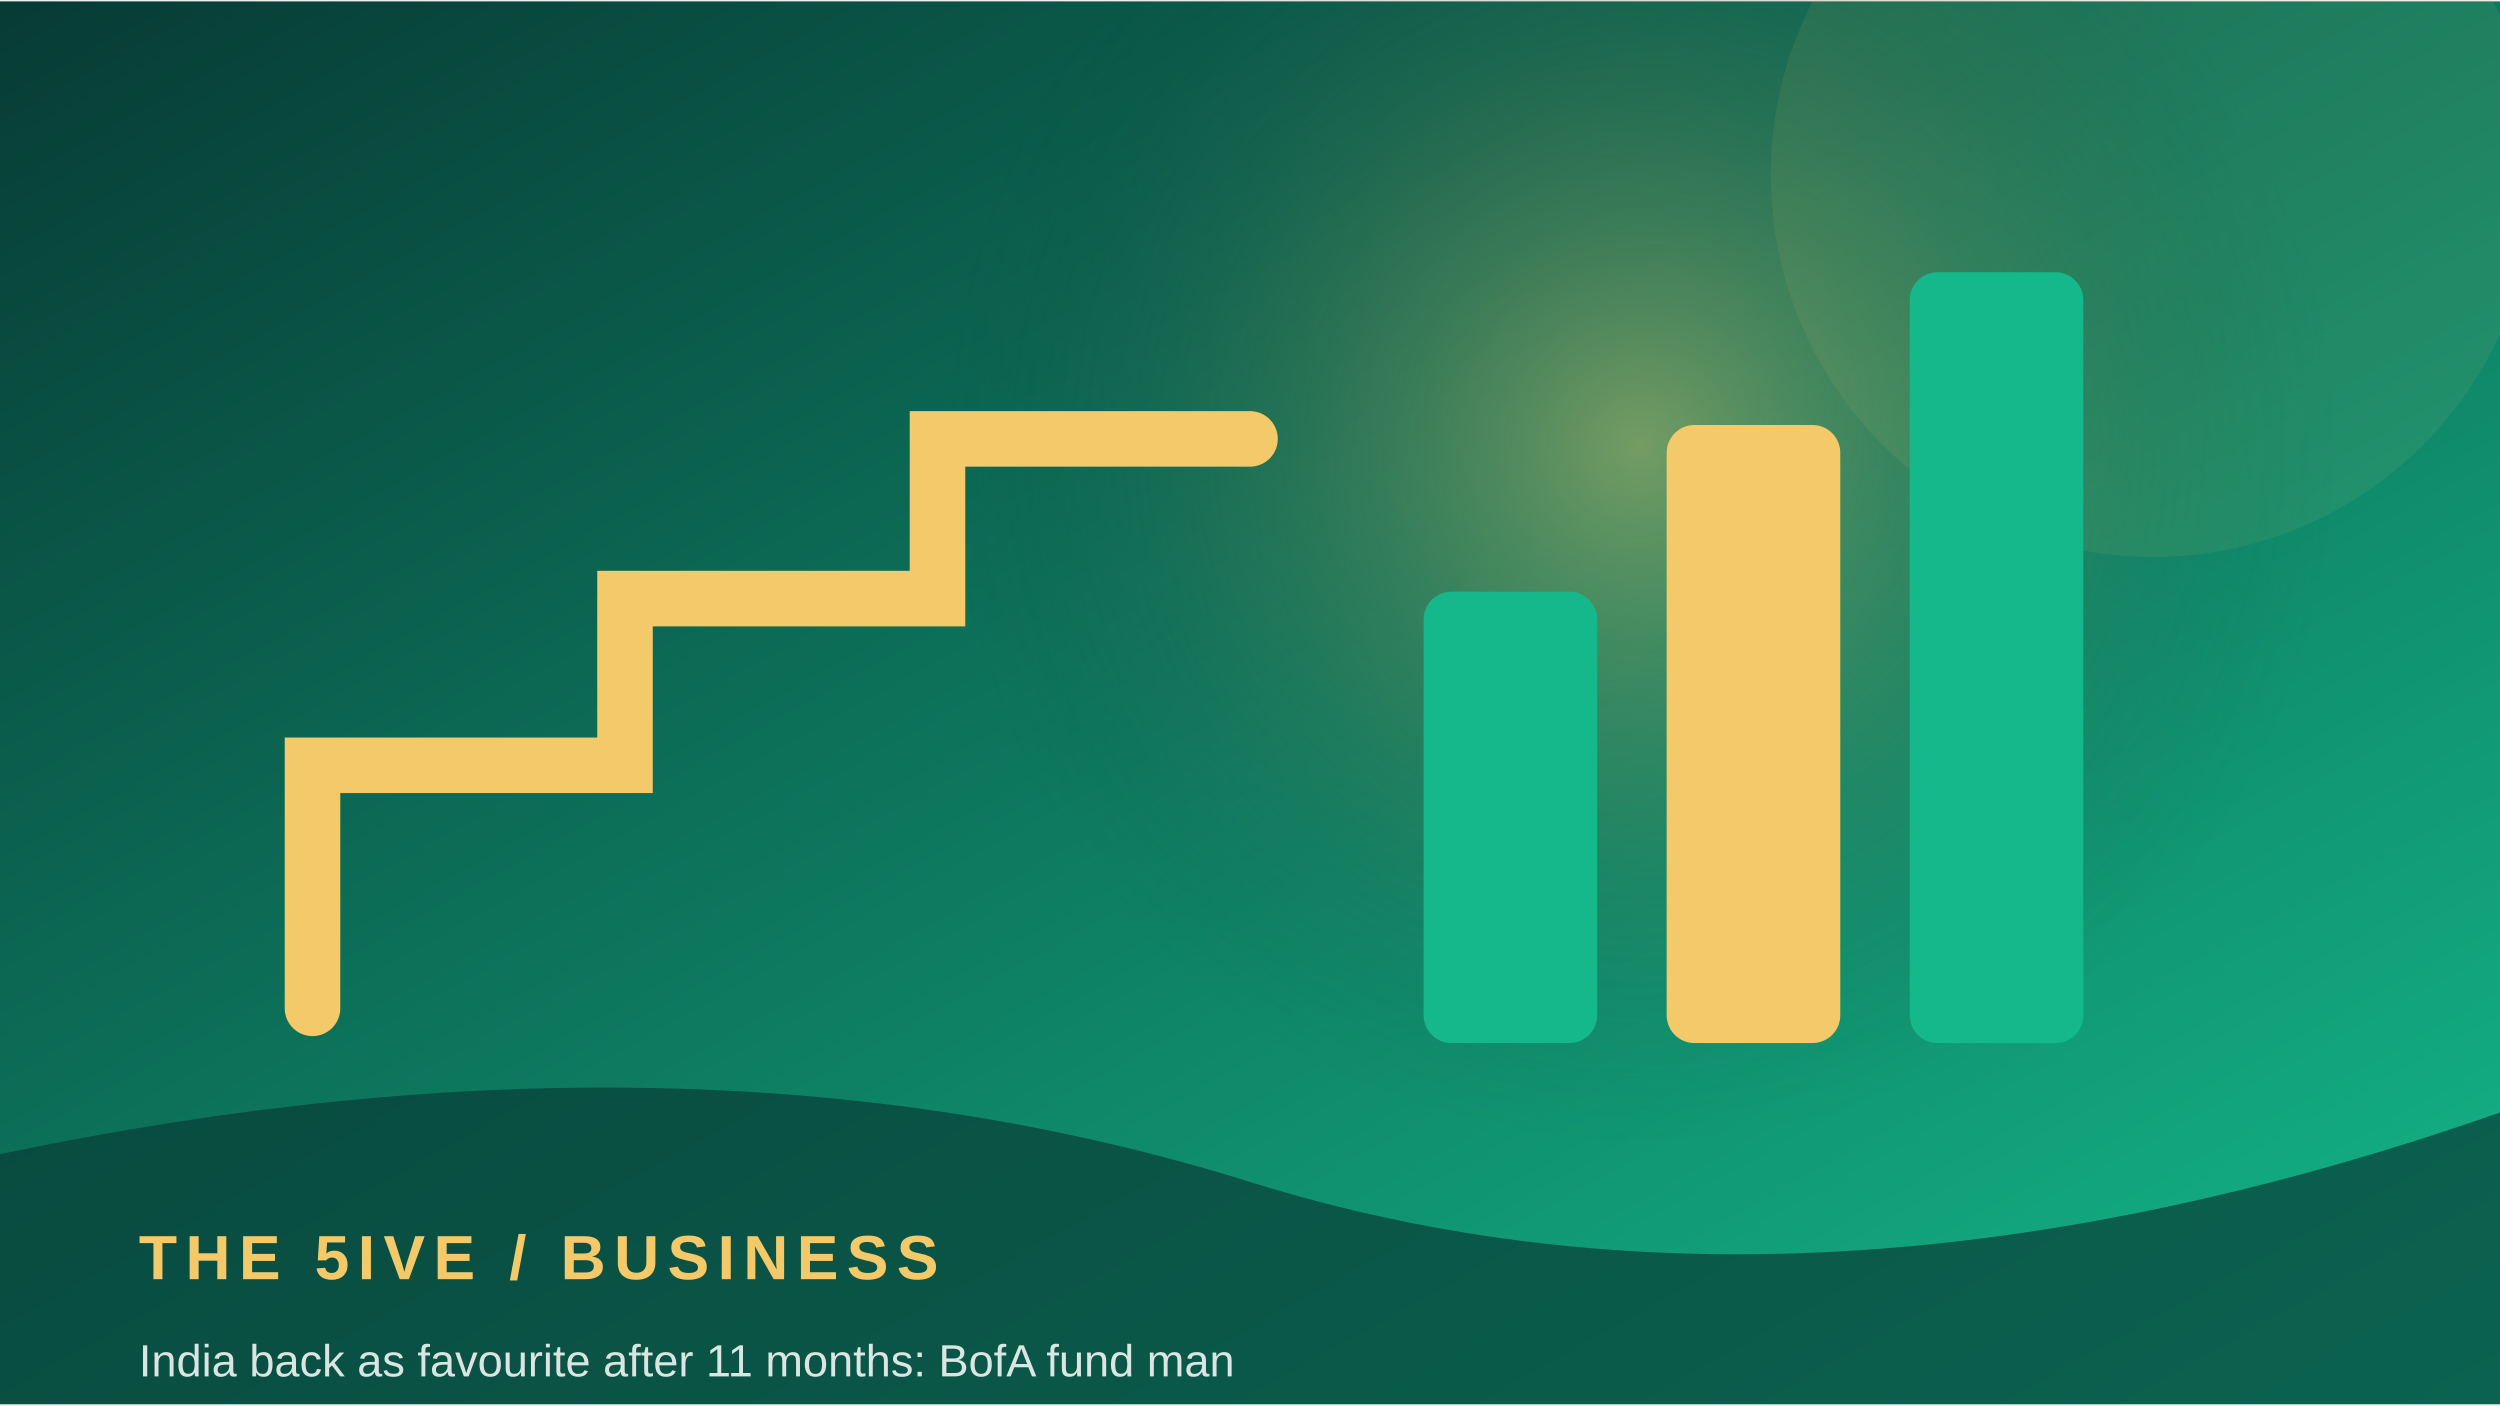
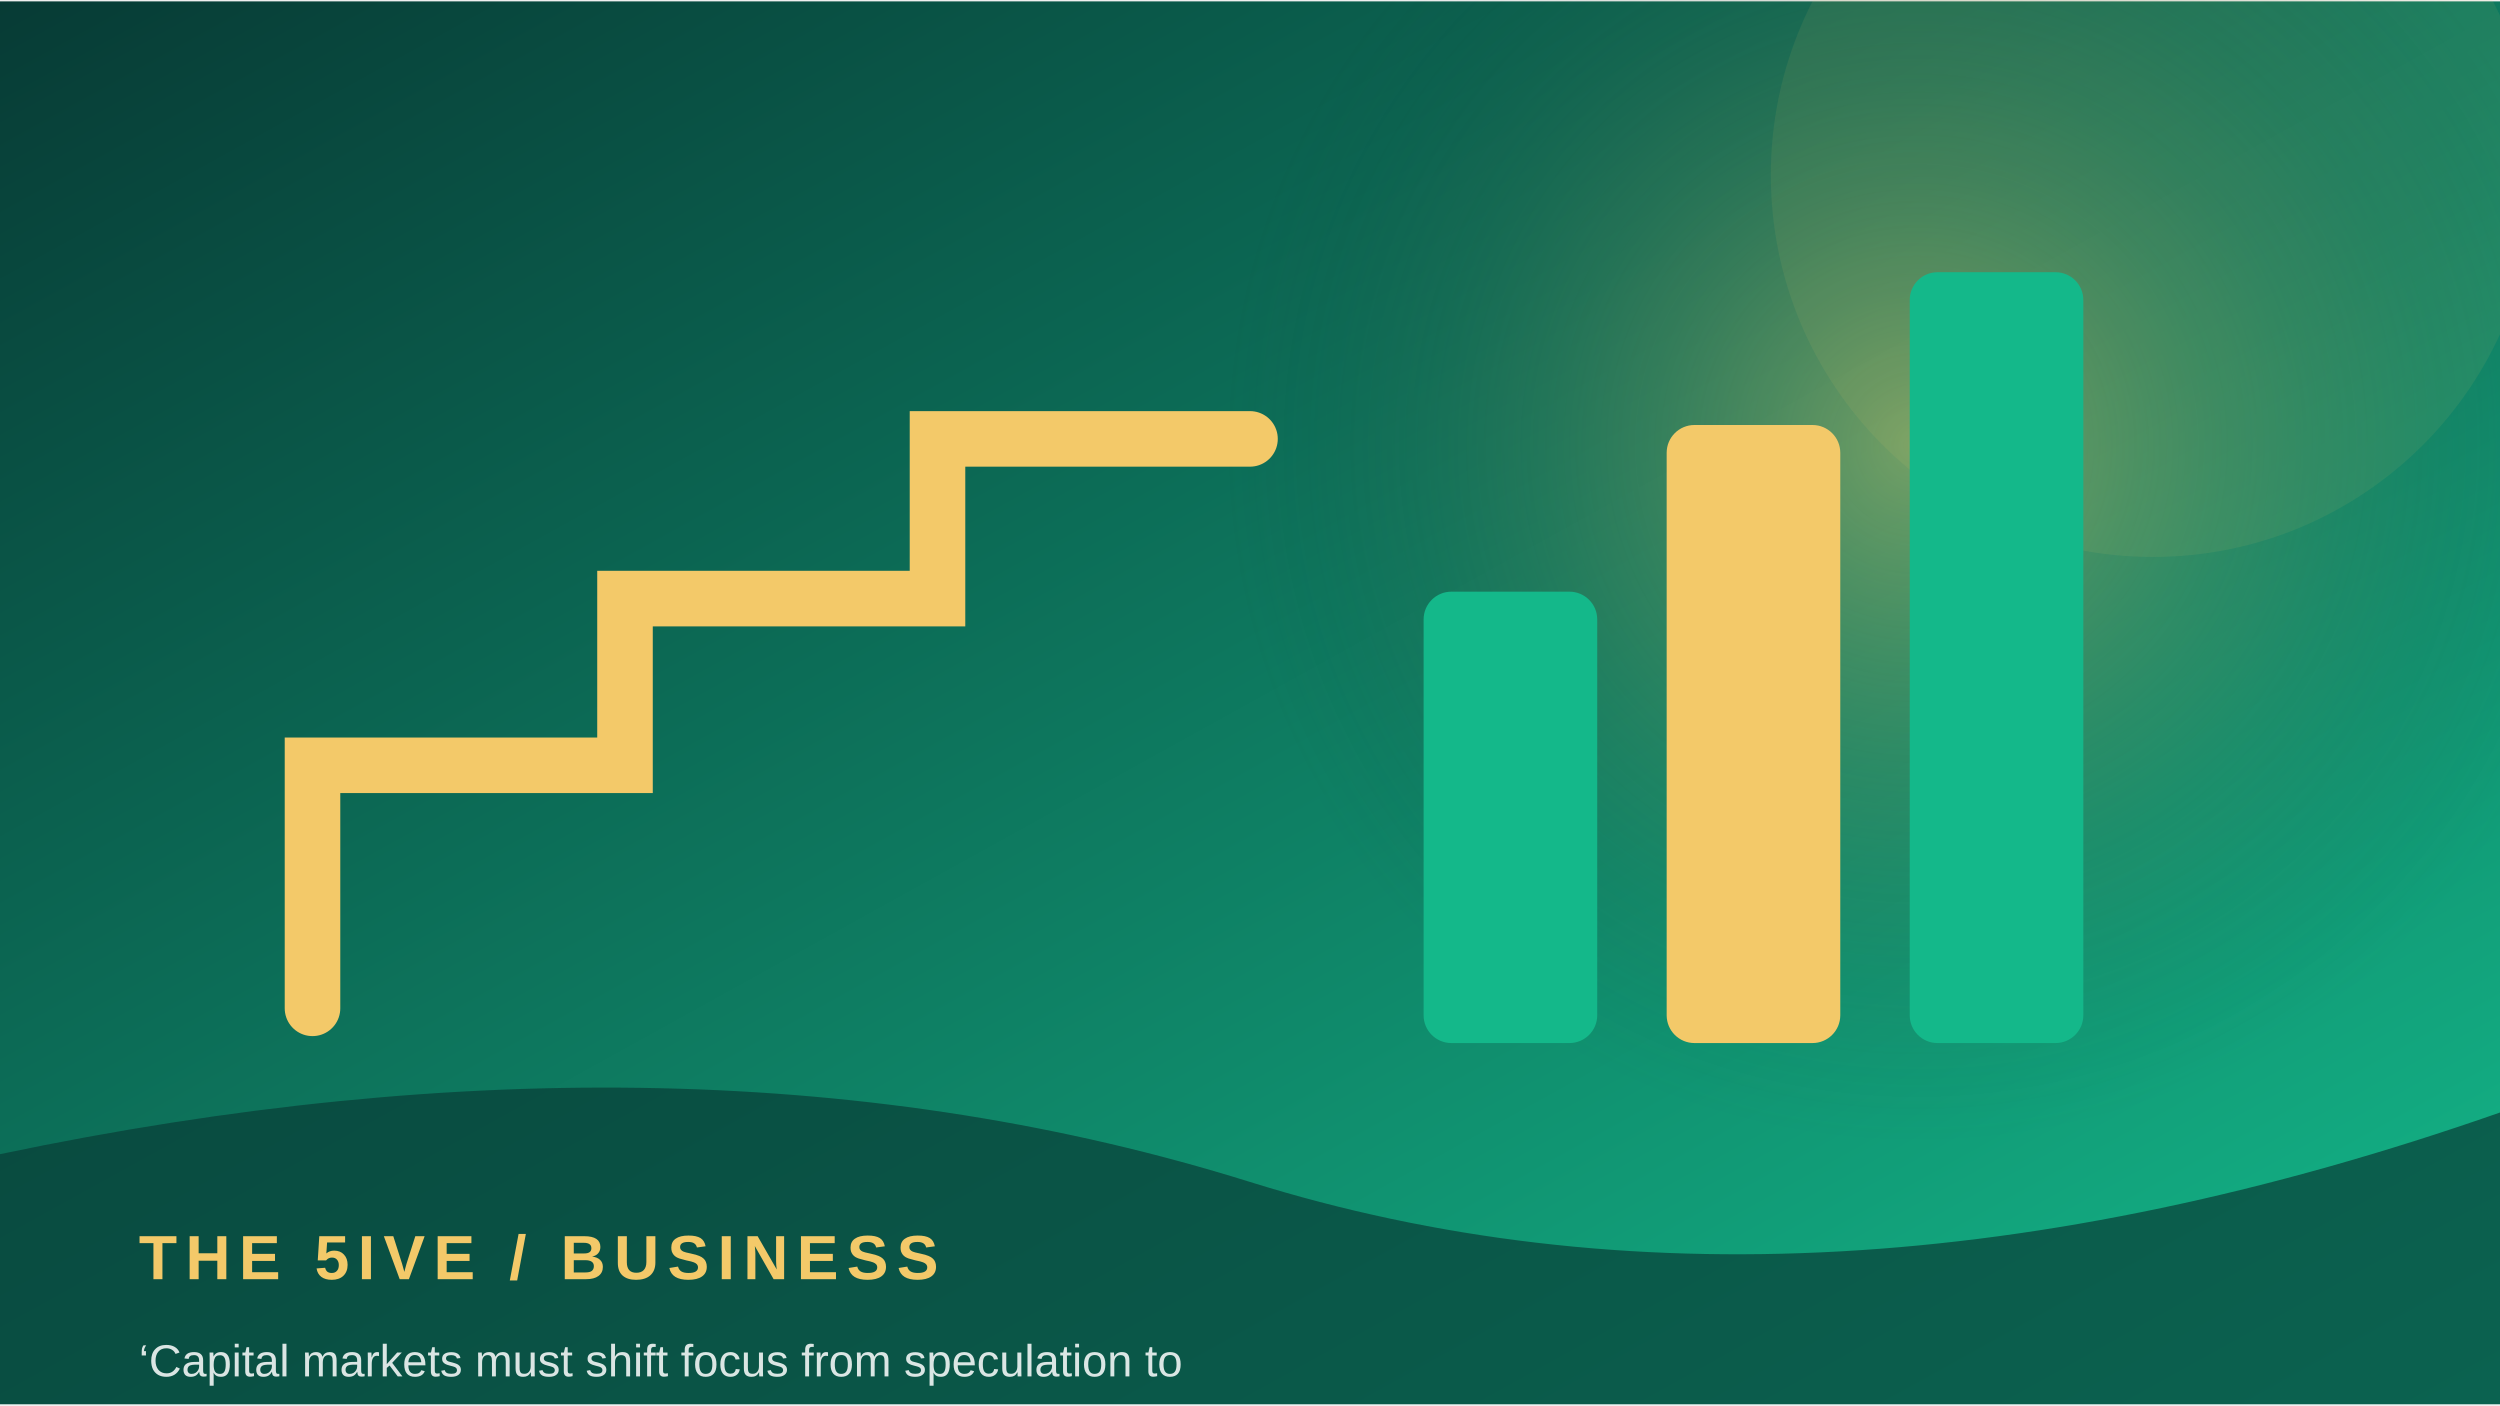
<svg xmlns="http://www.w3.org/2000/svg" width="900" height="506" viewBox="0 0 360 202">
  <defs>
    <linearGradient id="g" x1="0" y1="0" x2="1" y2="1">
      <stop stop-color="#073b35" />
      <stop offset="1" stop-color="#14b88a" />
    </linearGradient>
    <radialGradient id="r">
      <stop stop-color="#f3c969" stop-opacity=".45" />
      <stop offset="1" stop-color="#073b35" stop-opacity="0" />
    </radialGradient>
  </defs>
  <rect width="360" height="202" fill="url(#g)" />
-   <circle cx="236" cy="64" r="100" fill="url(#r)" />
+   <circle cx="276" cy="64" r="100" fill="url(#r)" />
  <circle cx="310" cy="25" r="55" fill="#f3c969" opacity=".08" />
  <path d="M45 145 L45 110 L90 110 L90 86 L135 86 L135 63 L180 63" fill="none" stroke="#f3c969" stroke-width="8" stroke-linecap="round" />
  <rect x="205" y="85" width="25" height="65" rx="4" fill="#14b88a" />
  <rect x="240" y="61" width="25" height="89" rx="4" fill="#f3c969" />
  <rect x="275" y="39" width="25" height="111" rx="4" fill="#14b88a" />
  <path d="M0 166 Q100 145 180 170 T360 160 V202 H0Z" fill="#073b35" opacity=".68" />
  <text x="20" y="184" font-family="Arial,sans-serif" font-size="9" font-weight="700" letter-spacing="1.2" fill="#f3c969">THE 5IVE  /  BUSINESS</text>
-   <text x="20" y="198" font-family="Arial,sans-serif" font-size="6.5" fill="#ffffff" opacity=".85">India back as favourite after 11 months: BofA fund man</text>
+   <text x="20" y="198" font-family="Arial,sans-serif" font-size="6.5" fill="#ffffff" opacity=".85">‘Capital markets must shift focus from speculation to </text>
</svg>
